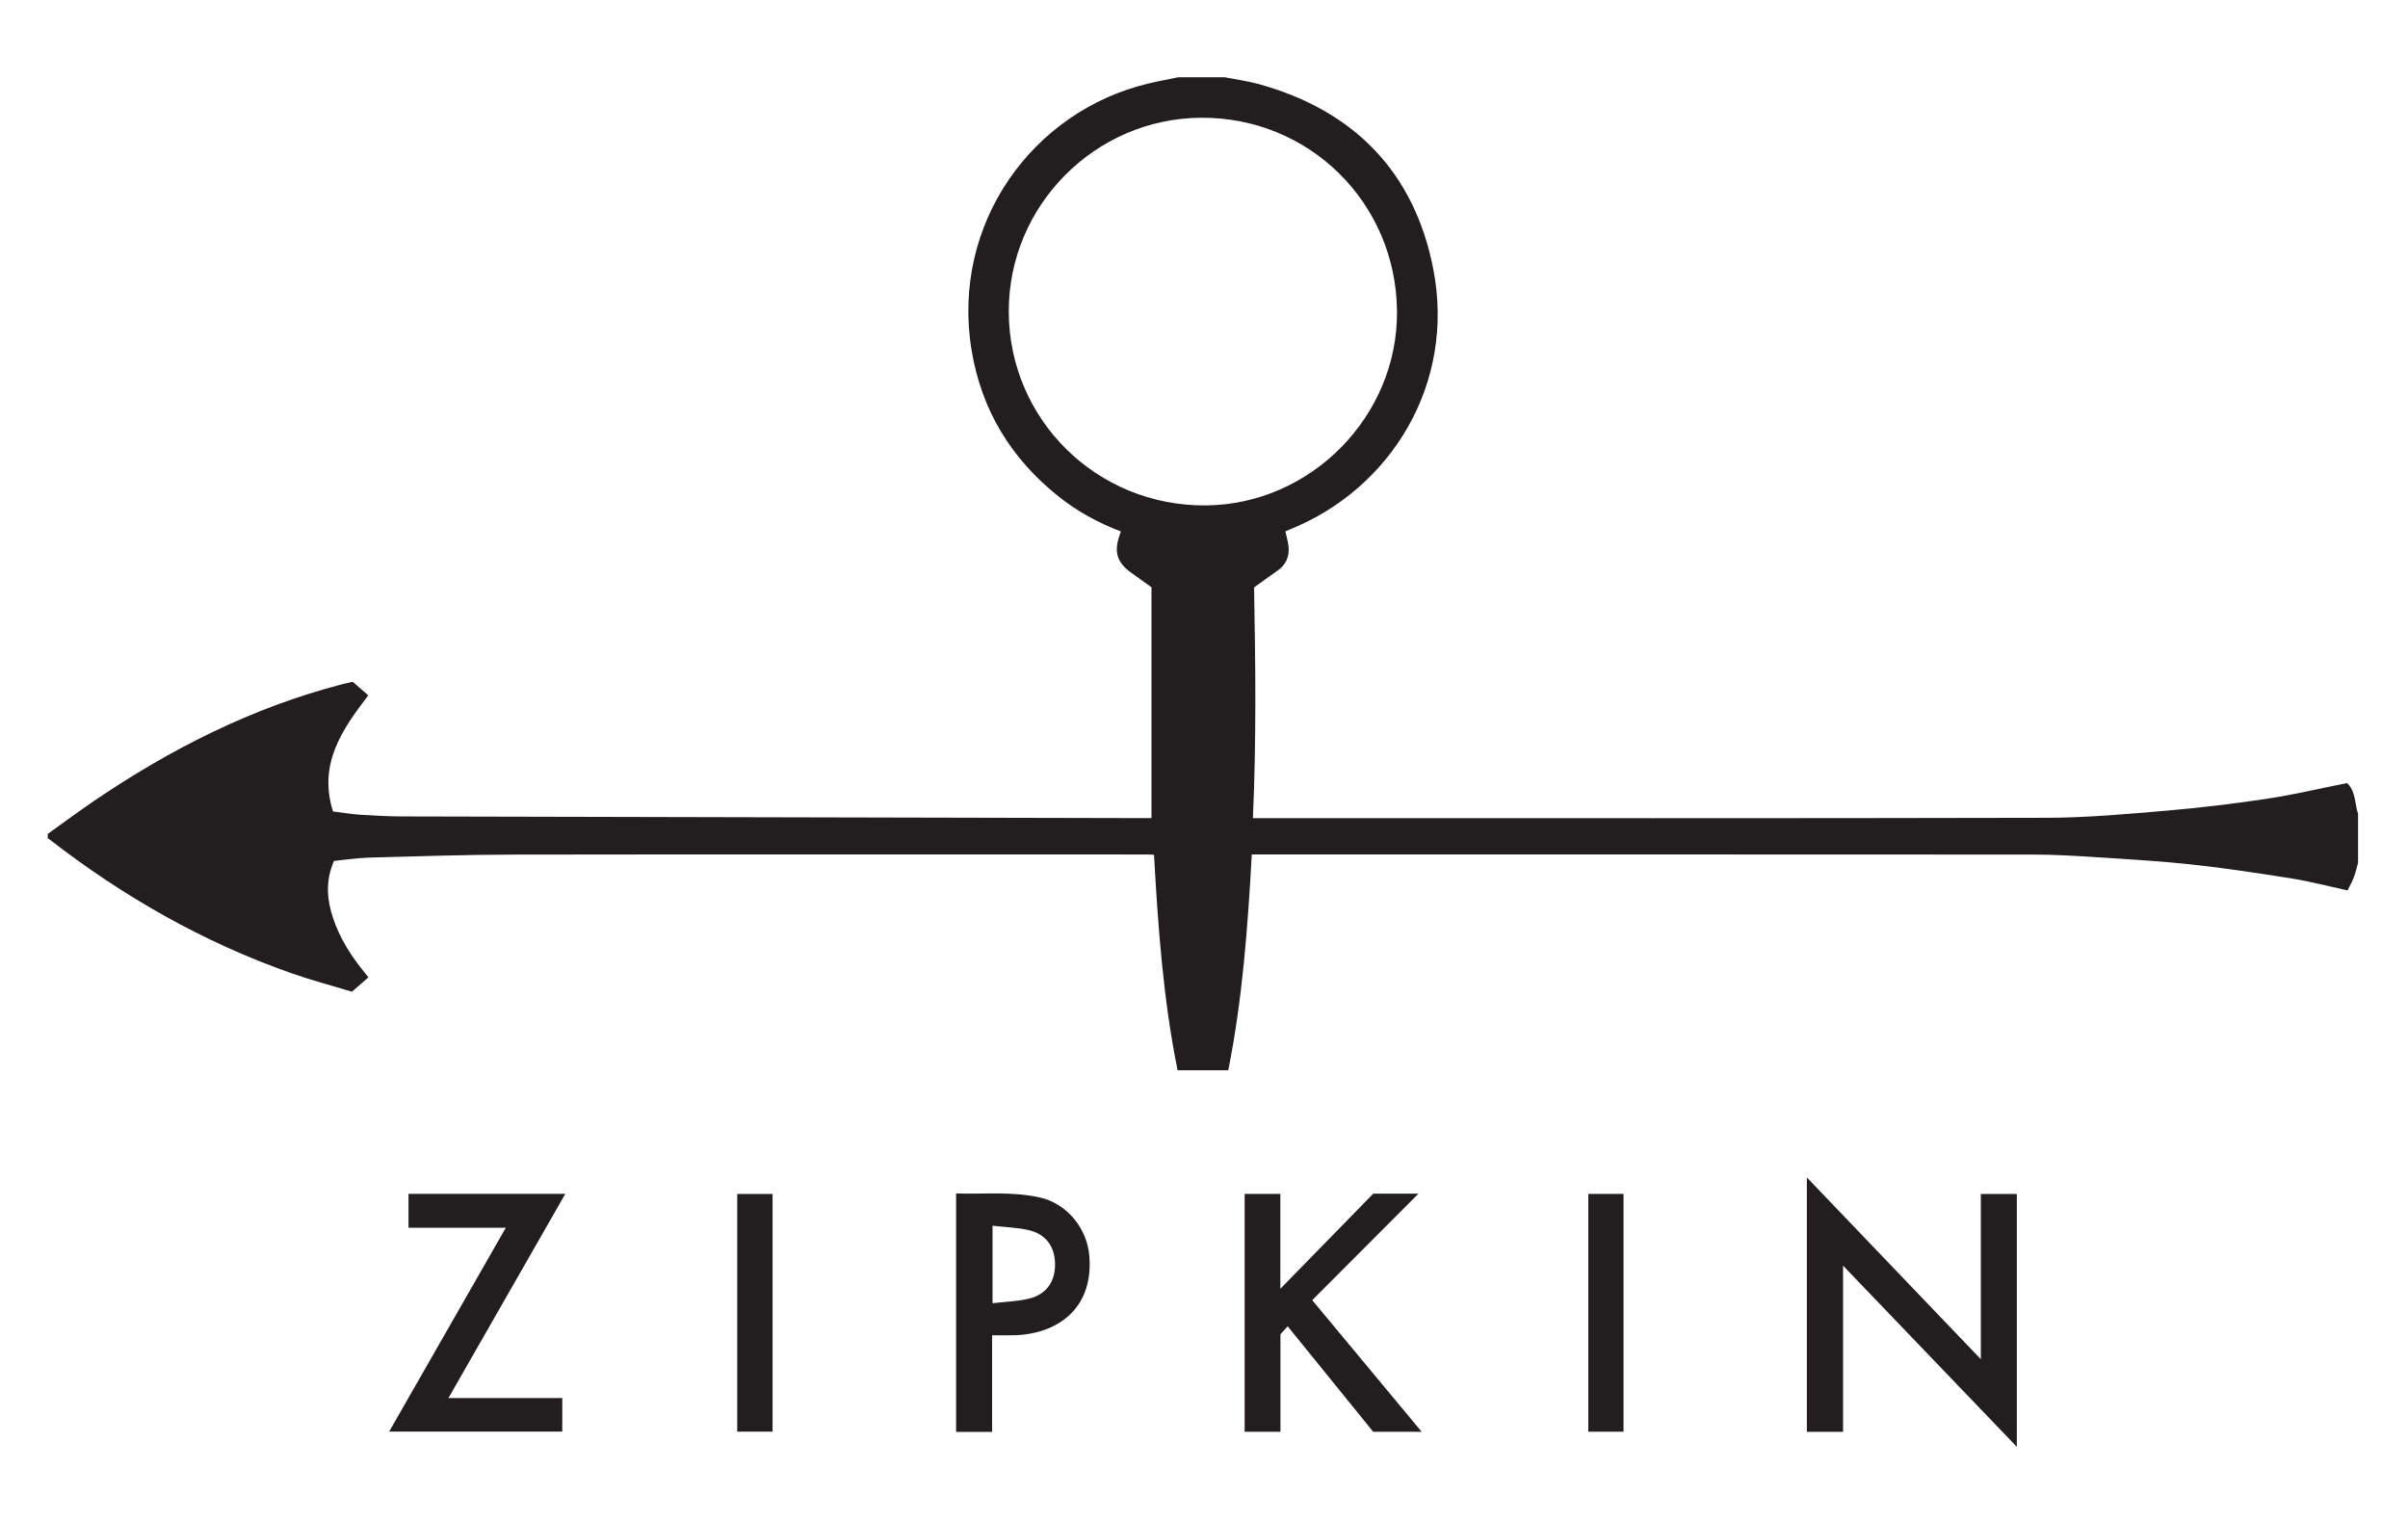
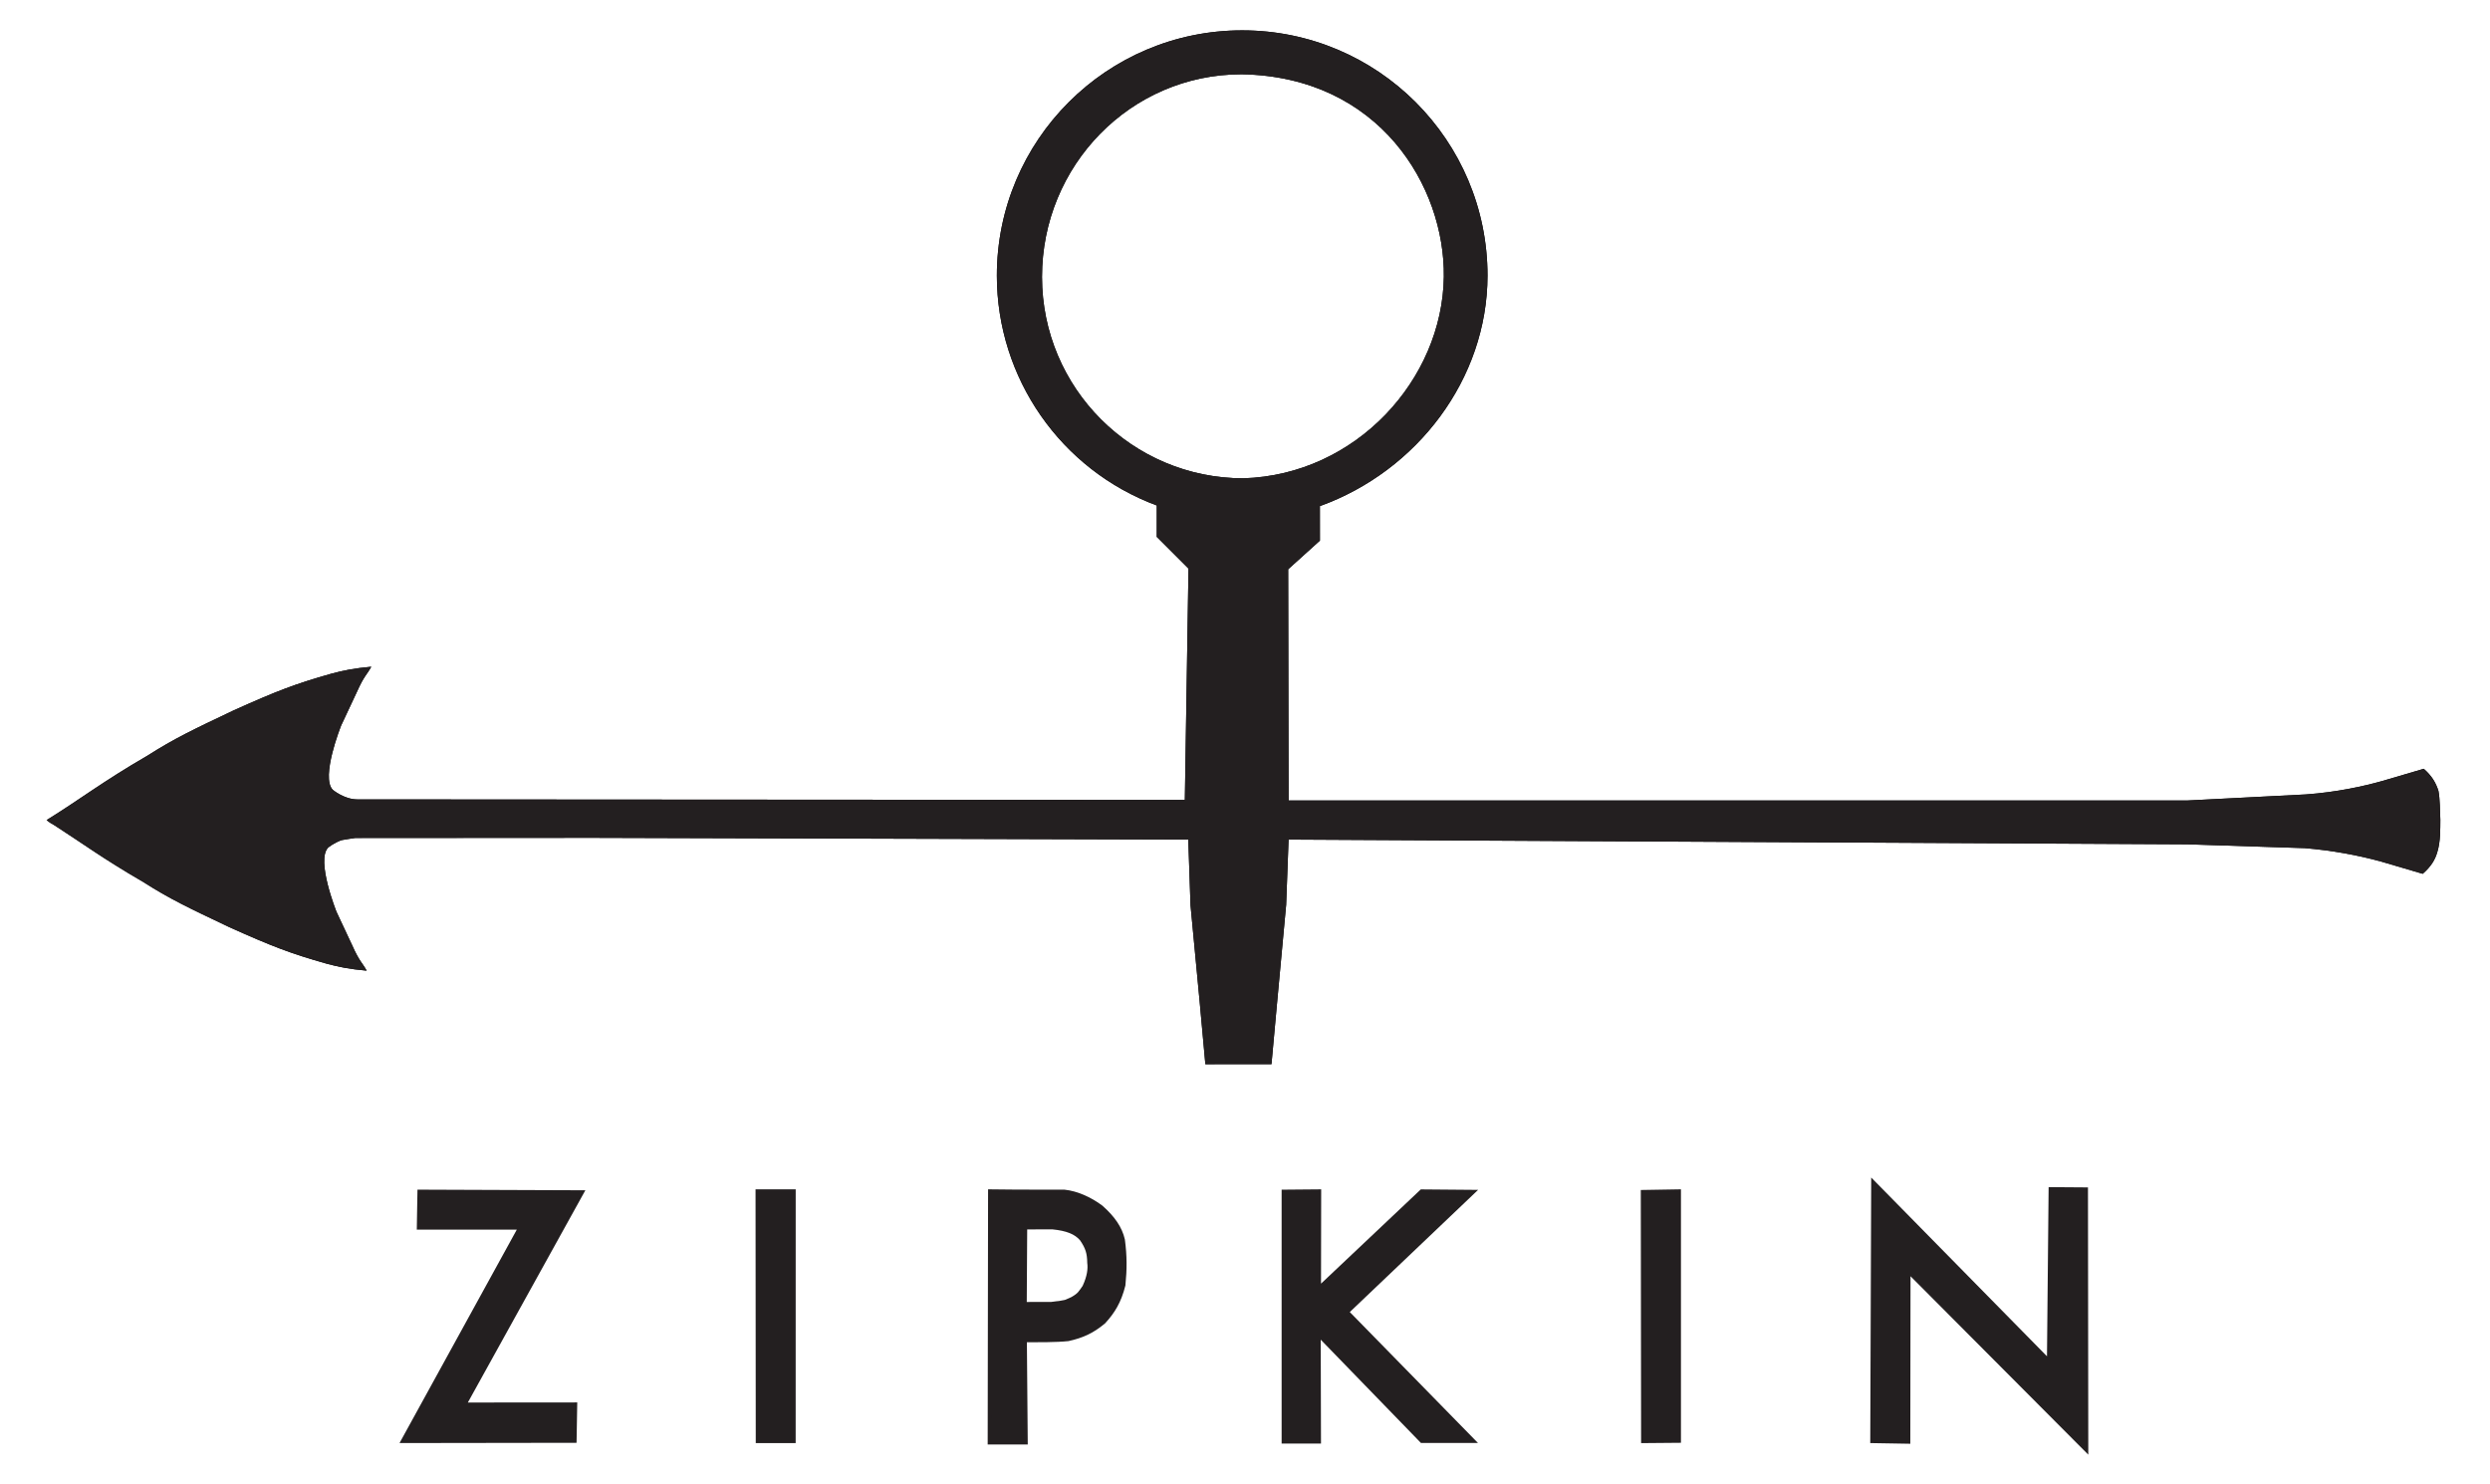
- <svg xmlns="http://www.w3.org/2000/svg" version="1.1" id="Layer_1" x="0px" y="0px" width="500px" height="316px" viewBox="12.86 16.58 475.28 281.84" enable-background="new 0 0 500 316" xml:space="preserve">
-   <path fill-rule="evenodd" clip-rule="evenodd" fill="#221E20" d="M22.285,171.893c3.068-2.192,6.092-4.45,9.211-6.567  c15.077-10.23,31.146-18.368,48.872-22.971c0.684-0.178,1.376-0.325,2.093-0.493c1.06,0.918,2.092,1.813,3.09,2.677  c-5.183,6.774-9.922,13.594-6.96,22.924c1.876,0.231,3.599,0.526,5.333,0.639c2.793,0.18,5.593,0.329,8.391,0.337  c49.025,0.125,98.051,0.227,147.077,0.334c0.273,0.001,0.547,0,0.741,0c0-15.235,0-30.36,0-45.564  c-1.296-0.929-2.64-1.899-3.99-2.859c-2.765-1.964-3.443-4.059-2.348-7.28c0.09-0.264,0.184-0.527,0.305-0.875  c-4.497-1.704-8.639-3.969-12.362-6.945c-9.33-7.46-15.173-17.021-17.115-28.851c-4.097-24.964,12.062-47.195,34.937-52.613  c1.947-0.461,3.918-0.824,5.878-1.232c3.04,0,6.08,0,9.12,0c2.286,0.452,4.612,0.756,6.85,1.379  c18.797,5.235,30.64,17.418,34.351,36.499c4.395,22.588-8.29,43.316-28.337,51.38c-0.302,0.122-0.598,0.258-0.863,0.372  c0.217,0.982,0.489,1.89,0.607,2.818c0.271,2.114-0.478,3.792-2.266,5.014c-1.525,1.043-3.007,2.148-4.517,3.232  c0.285,15.173,0.456,30.311-0.228,45.526c0.432,0,0.95,0,1.469,0c51.763-0.001,103.526,0.057,155.289-0.066  c7.835-0.019,15.682-0.736,23.499-1.401c6.645-0.565,13.279-1.364,19.873-2.354c5.218-0.782,10.368-2.011,15.8-3.092  c1.445,1.215,1.552,3.245,1.939,5.159c0.061,0.3,0.171,0.589,0.259,0.883c0,3.23,0,6.46,0,9.69c-0.277,0.971-0.491,1.965-0.85,2.904  c-0.342,0.896-0.833,1.736-1.229,2.541c-3.81-0.827-7.33-1.761-10.908-2.334c-6.542-1.048-13.1-2.043-19.684-2.762  c-6.312-0.689-12.661-1.049-19-1.458c-4.149-0.268-8.31-0.514-12.465-0.518c-50.914-0.034-101.828-0.022-152.741-0.022  c-0.466,0-0.932,0-1.474,0c-0.785,14.334-1.839,28.519-4.641,42.592c-3.306,0-6.563,0-10.006,0  c-2.818-13.951-3.857-28.174-4.649-42.53c-0.455-0.021-0.865-0.058-1.275-0.058c-41.653-0.003-83.305-0.039-124.958,0.023  c-9.54,0.015-19.08,0.333-28.617,0.59c-2.355,0.064-4.703,0.436-7.002,0.66c-1.725,3.925-1.411,7.667-0.14,11.415  c1.248,3.684,3.266,6.934,5.657,9.97c0.408,0.518,0.828,1.023,1.282,1.583c-1.043,0.912-2.036,1.78-3.25,2.843  c-3.876-1.172-7.903-2.231-11.822-3.603c-17.495-6.121-33.373-15.195-47.99-26.537c-0.073-0.057-0.158-0.097-0.237-0.145  C22.285,172.463,22.285,172.178,22.285,171.893z M288.594,68.721c-0.192-21.415-17.34-38.323-38.712-38.172  c-20.909,0.147-37.969,17.363-37.915,38.262c0.055,21.342,17.385,38.401,38.856,38.247  C271.574,106.909,288.781,89.444,288.594,68.721z" />
-   <path fill-rule="evenodd" clip-rule="evenodd" fill="#221E20" d="M376.634,289.898c-2.469,0-4.784,0-7.146,0  c0-16.666,0-33.272,0-50.208c11.49,12.003,22.809,23.826,34.34,35.873c0-11.048,0-21.793,0-32.615c2.427,0,4.726,0,7.102,0  c0,16.587,0,33.124,0,49.903c-11.453-11.939-22.769-23.735-34.296-35.752C376.634,268.204,376.634,279.033,376.634,289.898z" />
-   <path fill-rule="evenodd" clip-rule="evenodd" fill="#221E20" d="M258.521,242.935c2.394,0,4.654,0,7.046,0  c0,6.16,0,12.257,0,18.724c6.295-6.442,12.342-12.63,18.346-18.774c3.136,0,6.173,0,8.927,0  c-6.865,6.879-13.873,13.901-20.979,21.021c7.333,8.819,14.4,17.319,21.593,25.97c-3.261,0-6.317,0-9.563,0  c-5.533-6.825-11.167-13.773-16.874-20.813c-0.486,0.539-0.89,0.985-1.428,1.58c0,6.274,0,12.717,0,19.236c-2.409,0-4.706,0-7.067,0  C258.521,274.227,258.521,258.624,258.521,242.935z" />
-   <path fill-rule="evenodd" clip-rule="evenodd" fill="#221E20" d="M93.488,249.613c0-2.398,0-4.519,0-6.694  c10.291,0,20.522,0,30.954,0c-7.695,13.445-15.335,26.794-23.074,40.314c7.562,0,14.975,0,22.47,0c0,2.257,0,4.376,0,6.609  c-11.314,0-22.663,0-34.165,0c7.666-13.396,15.286-26.713,23.021-40.229C106.205,249.613,99.888,249.613,93.488,249.613z" />
-   <path fill-rule="evenodd" clip-rule="evenodd" fill="#221E20" d="M208.674,270.835c0,6.451,0,12.741,0,19.076  c-2.419,0-4.724,0-7.104,0c0-15.675,0-31.305,0-47.058c5.559,0.158,11.121-0.439,16.583,0.803c5.353,1.217,9.305,6.14,9.723,11.602  c0.827,10.819-6.914,15.311-14.582,15.57C211.829,270.878,210.36,270.835,208.674,270.835z M208.763,249.218  c0,5.231,0,10.094,0,15.288c2.478-0.292,4.907-0.343,7.212-0.904c3.448-0.84,5.198-3.425,5.127-6.902  c-0.071-3.451-1.859-5.871-5.298-6.636C213.561,249.564,211.222,249.497,208.763,249.218z" />
-   <path fill-rule="evenodd" clip-rule="evenodd" fill="#221E20" d="M165.345,242.943c0,15.631,0,31.224,0,46.914  c-2.288,0-4.584,0-6.974,0c0-15.594,0-31.216,0-46.914C160.67,242.943,162.929,242.943,165.345,242.943z" />
-   <path fill-rule="evenodd" clip-rule="evenodd" fill="#221E20" d="M326.355,242.932c2.373,0,4.633,0,6.951,0  c0,15.656,0,31.252,0,46.937c-2.297,0-4.593,0-6.951,0C326.355,274.238,326.355,258.643,326.355,242.932z" />
+ <svg xmlns="http://www.w3.org/2000/svg" viewBox="-2.12 3.8 890.24 530.4" version="1.1" xml:space="preserve" style="fill-rule:evenodd;clip-rule:evenodd;">
+   <g id="picture" transform="matrix(1.97717,0,0,1.97717,-147.142,-489.518)">
+     <g id="Clip">
+       <clipPath id="_clip1">
+         <path d="M297.97,254.996C273.468,254.997 253.607,274.858 253.607,299.36C253.619,317.891 265.152,334.462 282.523,340.916L282.523,346.591L288.259,352.332L287.6,394.16L137.951,394.066C135.58,394.06 133.527,392.333 133.527,392.333C131.284,390.066 135.039,380.695 135.039,380.695L137.868,374.66C139.211,371.654 139.703,371.516 140.487,370.071C137.303,370.36 135.513,370.734 133.317,371.316C126.643,373.202 123.34,374.49 115.656,377.938C108.117,381.52 104.99,382.986 99.927,386.204C91.842,390.891 88.02,393.942 81.778,397.803C82.236,398.192 82.717,398.495 83.218,398.76C88.196,401.969 92.062,404.829 99.091,408.903C104.154,412.121 107.281,413.587 114.82,417.169C122.504,420.617 125.807,421.905 132.481,423.791C134.677,424.373 136.467,424.741 139.651,425.031C138.867,423.585 138.375,423.454 137.032,420.447L134.203,414.412C134.203,414.412 130.448,405.041 132.691,402.774C132.691,402.774 133.696,401.946 135.1,401.435C135.897,401.288 136.737,401.163 137.586,401.041L180.631,401.013L288.22,401.329L288.625,413.199L290.285,430.722L291.31,441.949L303.268,441.944L304.265,431.015L305.92,413.138L306.358,401.329L468.874,402.187L490.145,402.879C494.975,403.281 499.672,404.135 503.936,405.309L511.443,407.518C512.94,406.194 513.677,405.024 514.095,403.543C514.679,401.605 514.607,399.411 514.627,397.758C514.559,396.193 514.571,393.983 514.278,392.504C513.82,391.062 513.128,389.853 511.631,388.528L504.124,390.737C500.654,391.714 495.86,392.76 490.327,393.162L468.807,394.264L306.358,394.264L306.286,352.448L312.027,347.265L312.021,341.031C329.594,334.697 342.309,318.038 342.333,299.359C342.333,274.857 322.471,254.996 297.97,254.996L297.97,254.996ZM297.865,262.941C322.818,263.355 334.646,283.286 334.433,299.564C334.19,318.077 318.588,335.379 298.191,336C278.078,336 261.773,319.695 261.773,299.581C261.773,279.467 277.751,262.941 297.865,262.941Z" />
+       </clipPath>
+       <g clip-path="url(#_clip1)">
+         <path id="path27" d="M297.97,254.996C273.468,254.997 253.607,274.858 253.607,299.36C253.619,317.891 265.152,334.462 282.523,340.916L282.523,346.591L288.259,352.332L287.6,394.16L137.951,394.066C135.58,394.06 133.527,392.333 133.527,392.333C131.284,390.066 135.039,380.695 135.039,380.695L137.868,374.66C139.211,371.654 139.703,371.516 140.487,370.071C137.303,370.36 135.513,370.734 133.317,371.316C126.643,373.202 123.34,374.49 115.656,377.938C108.117,381.52 104.99,382.986 99.927,386.204C91.842,390.891 88.02,393.942 81.778,397.803C82.236,398.192 82.717,398.495 83.218,398.76C88.196,401.969 92.062,404.829 99.091,408.903C104.154,412.121 107.281,413.587 114.82,417.169C122.504,420.617 125.807,421.905 132.481,423.791C134.677,424.373 136.467,424.741 139.651,425.031C138.867,423.585 138.375,423.454 137.032,420.447L134.203,414.412C134.203,414.412 130.448,405.041 132.691,402.774C132.691,402.774 133.696,401.946 135.1,401.435C135.897,401.288 136.737,401.163 137.586,401.041L180.631,401.013L288.22,401.329L288.625,413.199L290.285,430.722L291.31,441.949L303.268,441.944L304.265,431.015L305.92,413.138L306.358,401.329L468.874,402.187L490.145,402.879C494.975,403.281 499.672,404.135 503.936,405.309L511.443,407.518C512.94,406.194 513.677,405.024 514.095,403.543C514.679,401.605 514.607,399.411 514.627,397.758C514.559,396.193 514.571,393.983 514.278,392.504C513.82,391.062 513.128,389.853 511.631,388.528L504.124,390.737C500.654,391.714 495.86,392.76 490.327,393.162L468.807,394.264L306.358,394.264L306.286,352.448L312.027,347.265L312.021,341.031C329.594,334.697 342.309,318.038 342.333,299.359C342.333,274.857 322.471,254.996 297.97,254.996L297.97,254.996ZM297.865,262.941C322.818,263.355 334.646,283.286 334.433,299.564C334.19,318.077 318.588,335.379 298.191,336C278.078,336 261.773,319.695 261.773,299.581C261.773,279.467 277.751,262.941 297.865,262.941Z" style="fill-opacity:0.997;fill-rule:nonzero;" />
+         <g id="path21-0-4" transform="matrix(0.264583,0,0,0.264583,81.1171,254.995)">
+           <path d="M819.611,0C727.007,0.001 651.936,75.072 651.935,167.676C651.982,237.717 695.558,300.35 761.213,324.744L761.213,346.192L782.905,367.884L780.402,525.971L214.802,525.622C205.842,525.599 198.087,519.067 198.087,519.067C189.61,510.501 203.796,475.08 203.796,475.08L214.492,452.275C219.57,440.911 221.437,440.404 224.397,434.941C212.364,436.034 205.586,437.436 197.285,439.636C172.059,446.763 159.591,451.629 130.549,464.66C102.058,478.2 90.23,483.739 71.093,495.902C40.535,513.618 26.081,525.15 2.491,539.74C4.219,541.212 6.05,542.374 7.945,543.377C26.758,555.505 41.368,566.301 67.932,581.7C87.069,593.863 98.896,599.408 127.387,612.948C156.43,625.979 168.898,630.846 194.123,637.972C202.425,640.172 209.202,641.569 221.235,642.662C218.275,637.199 216.409,636.692 211.331,625.327L200.634,602.528C200.634,602.528 186.449,567.101 194.926,558.536C194.926,558.536 198.721,555.396 204.028,553.465C207.041,552.91 210.229,552.44 213.434,551.981L376.122,551.881L782.755,553.082L784.289,597.933L790.562,664.16L794.421,706.596L839.631,706.579L843.385,665.283L849.641,597.711L851.313,553.082L1465.54,556.31L1545.93,558.945C1564.18,560.467 1581.95,563.687 1598.07,568.124L1626.43,576.468C1632.09,571.463 1634.86,567.043 1636.44,561.448C1638.65,554.121 1638.38,545.84 1638.46,539.59C1638.2,533.675 1638.25,525.305 1637.15,519.714C1635.42,514.266 1632.79,509.699 1627.14,504.694L1598.77,513.037C1585.65,516.727 1567.54,520.694 1546.63,522.216L1465.3,526.385L851.313,526.385L851.031,368.329L872.73,348.743L872.71,325.182C939.126,301.239 987.188,238.273 987.28,167.674C987.279,75.07 912.216,0.001 819.611,0ZM819.204,30.034C913.517,31.598 958.212,106.939 957.406,168.463C956.488,238.432 897.538,303.812 820.447,306.158C744.427,306.159 682.801,244.532 682.801,168.512C682.801,92.492 743.184,30.034 819.204,30.034Z" style="fill:rgb(35,31,32);fill-opacity:0.997;fill-rule:nonzero;" />
+         </g>
+       </g>
+     </g>
+     <path id="path57" d="M149.207,465.01L178.563,465.12L157.311,503.503L177.349,503.486L177.238,510.037L146.227,510.083L167.437,471.485L149.097,471.485L149.207,465.01Z" style="fill:rgb(35,31,32);stroke:rgb(35,31,32);stroke-width:0.75px;" />
+     <path id="path59" d="M210.346,464.955L216.858,464.955L216.852,510.096L210.385,510.096L210.346,464.955Z" style="fill:rgb(35,31,32);stroke:rgb(35,31,32);stroke-width:0.75px;" />
+     <path id="path63" d="M305.477,465.01L311.878,464.955L311.849,482.502L330.417,464.964L339.703,465.042L316.894,486.758L339.716,510.07L330.458,510.07L311.794,490.834L311.844,510.173L305.476,510.173L305.477,465.01Z" style="fill:rgb(35,31,32);stroke:rgb(35,31,32);stroke-width:0.75px;" />
+     <path id="path65" d="M370.424,465.065L376.935,464.955L376.935,510.037L370.479,510.092L370.424,465.065Z" style="fill:rgb(35,31,32);stroke:rgb(35,31,32);stroke-width:0.75px;" />
+     <path id="path67" d="M412.085,463.354L443.865,495.676L444.167,464.554L450.536,464.6L450.591,511.647L418.448,479.384L418.41,510.203L411.917,510.092L412.085,463.354Z" style="fill:rgb(35,31,32);stroke:rgb(35,31,32);stroke-width:0.75px;" />
+     <g transform="matrix(1,0,0,1,74.4208,247.586)">
+       <path d="M177.973,217.369C182.718,217.443 191.382,217.424 191.382,217.424C193.696,217.664 196.098,218.787 198.043,220.24C200.2,222.16 201.466,223.986 201.964,226.113C202.357,229.05 202.345,231.498 202.061,234.309C201.315,237.299 200.169,239.131 198.494,240.957C196.409,242.695 194.643,243.486 192.082,244.063C189.854,244.298 186.743,244.258 184.239,244.274L184.395,262.758L177.903,262.758L177.973,217.369ZM184.216,237.735L184.299,223.867L189.223,223.85C191.892,224.115 193.475,224.75 194.527,225.976C195.598,227.535 195.875,228.514 195.906,230.28C196.049,231.351 195.903,232.752 195.024,234.64C194.256,235.714 194.181,236.029 192.857,236.798C191.301,237.44 192.256,237.323 189.009,237.73L184.216,237.735Z" style="fill:rgb(35,31,32);stroke:rgb(35,31,32);stroke-width:0.75px;" />
+     </g>
+   </g>
</svg>
